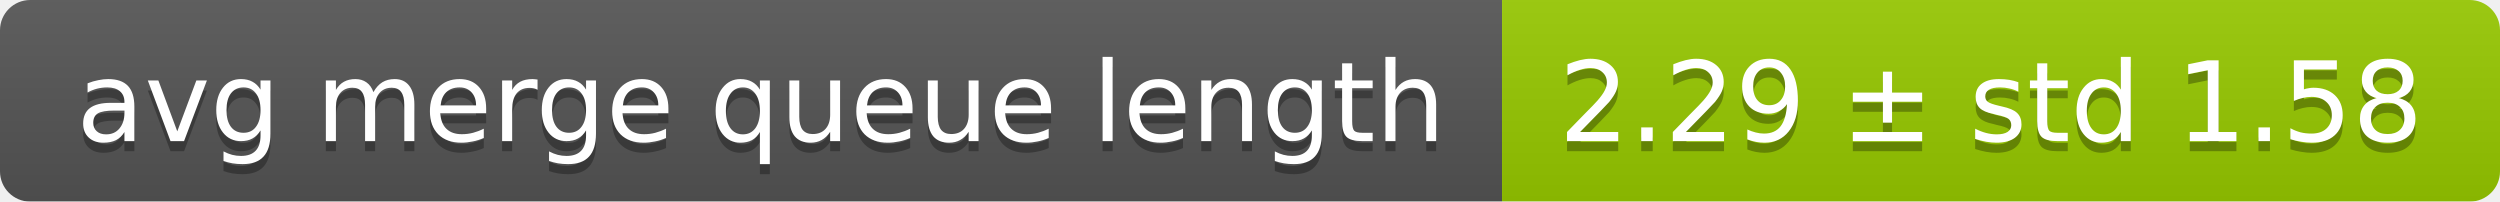
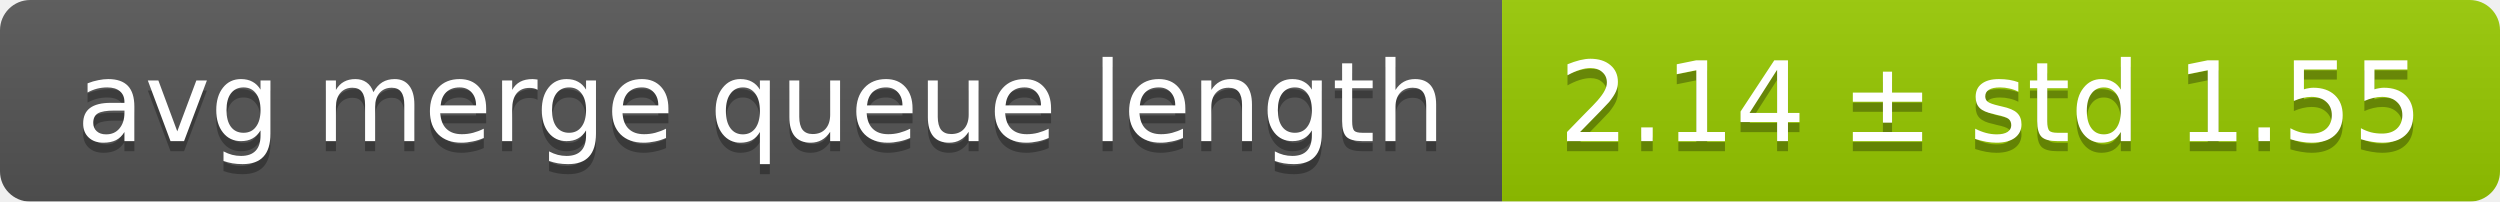
<svg xmlns="http://www.w3.org/2000/svg" width="248" height="20">
  <linearGradient id="smooth" x2="0" y2="100%">
    <stop offset="0" stop-color="#bbb" stop-opacity=".1" />
    <stop offset="1" stop-opacity=".1" />
  </linearGradient>
  <mask id="round">
    <rect width="248" height="20" rx="3" fill="#fff" />
  </mask>
  <g mask="url(#round)">
    <rect width="149" height="20" fill="#555" />
    <rect x="149" width="99" height="20" fill="#97ca00" />
    <rect width="248" height="20" fill="url(#smooth)" />
  </g>
  <g fill="#fff" text-anchor="middle" font-family="DejaVu Sans,Verdana,Geneva,sans-serif" font-size="11">
    <text x="75.5" y="15" fill="#010101" fill-opacity=".3">avg merge queue length</text>
    <text x="75.5" y="14">avg merge queue length</text>
-     <text x="197.5" y="15" fill="#010101" fill-opacity=".3">2.29 ± std 1.58</text>
-     <text x="197.5" y="14">2.29 ± std 1.58</text>
+     <text x="197.5" y="15" fill="#010101" fill-opacity=".3">2.14 ± std 1.55</text>
+     <text x="197.5" y="14">2.14 ± std 1.55</text>
  </g>
</svg>
